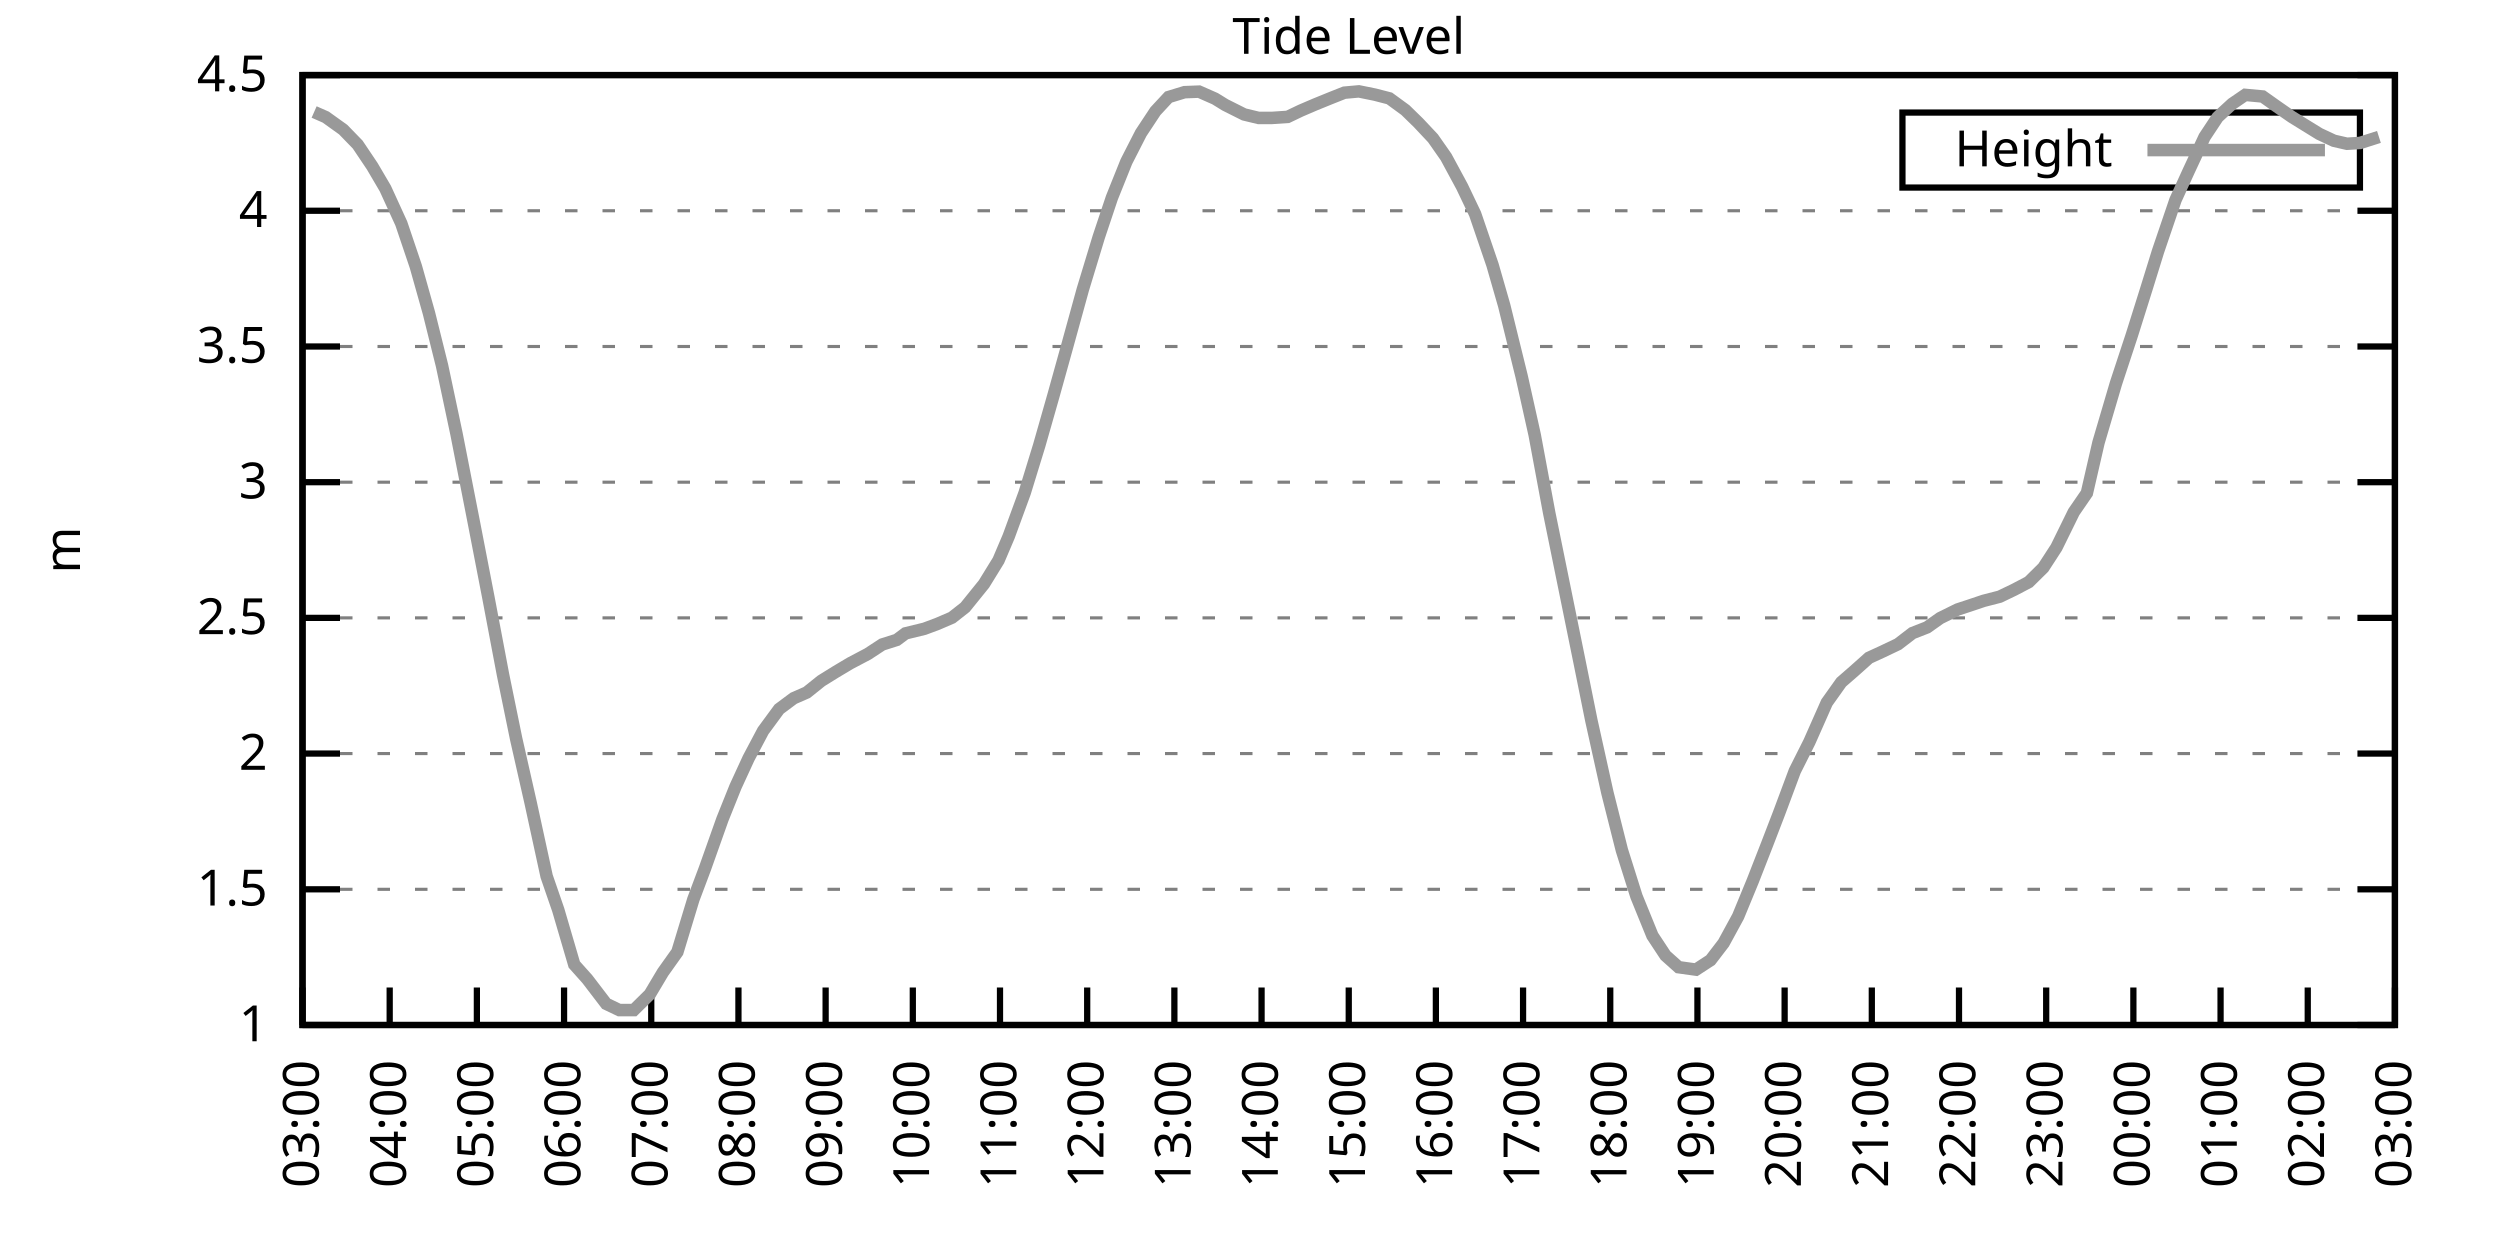
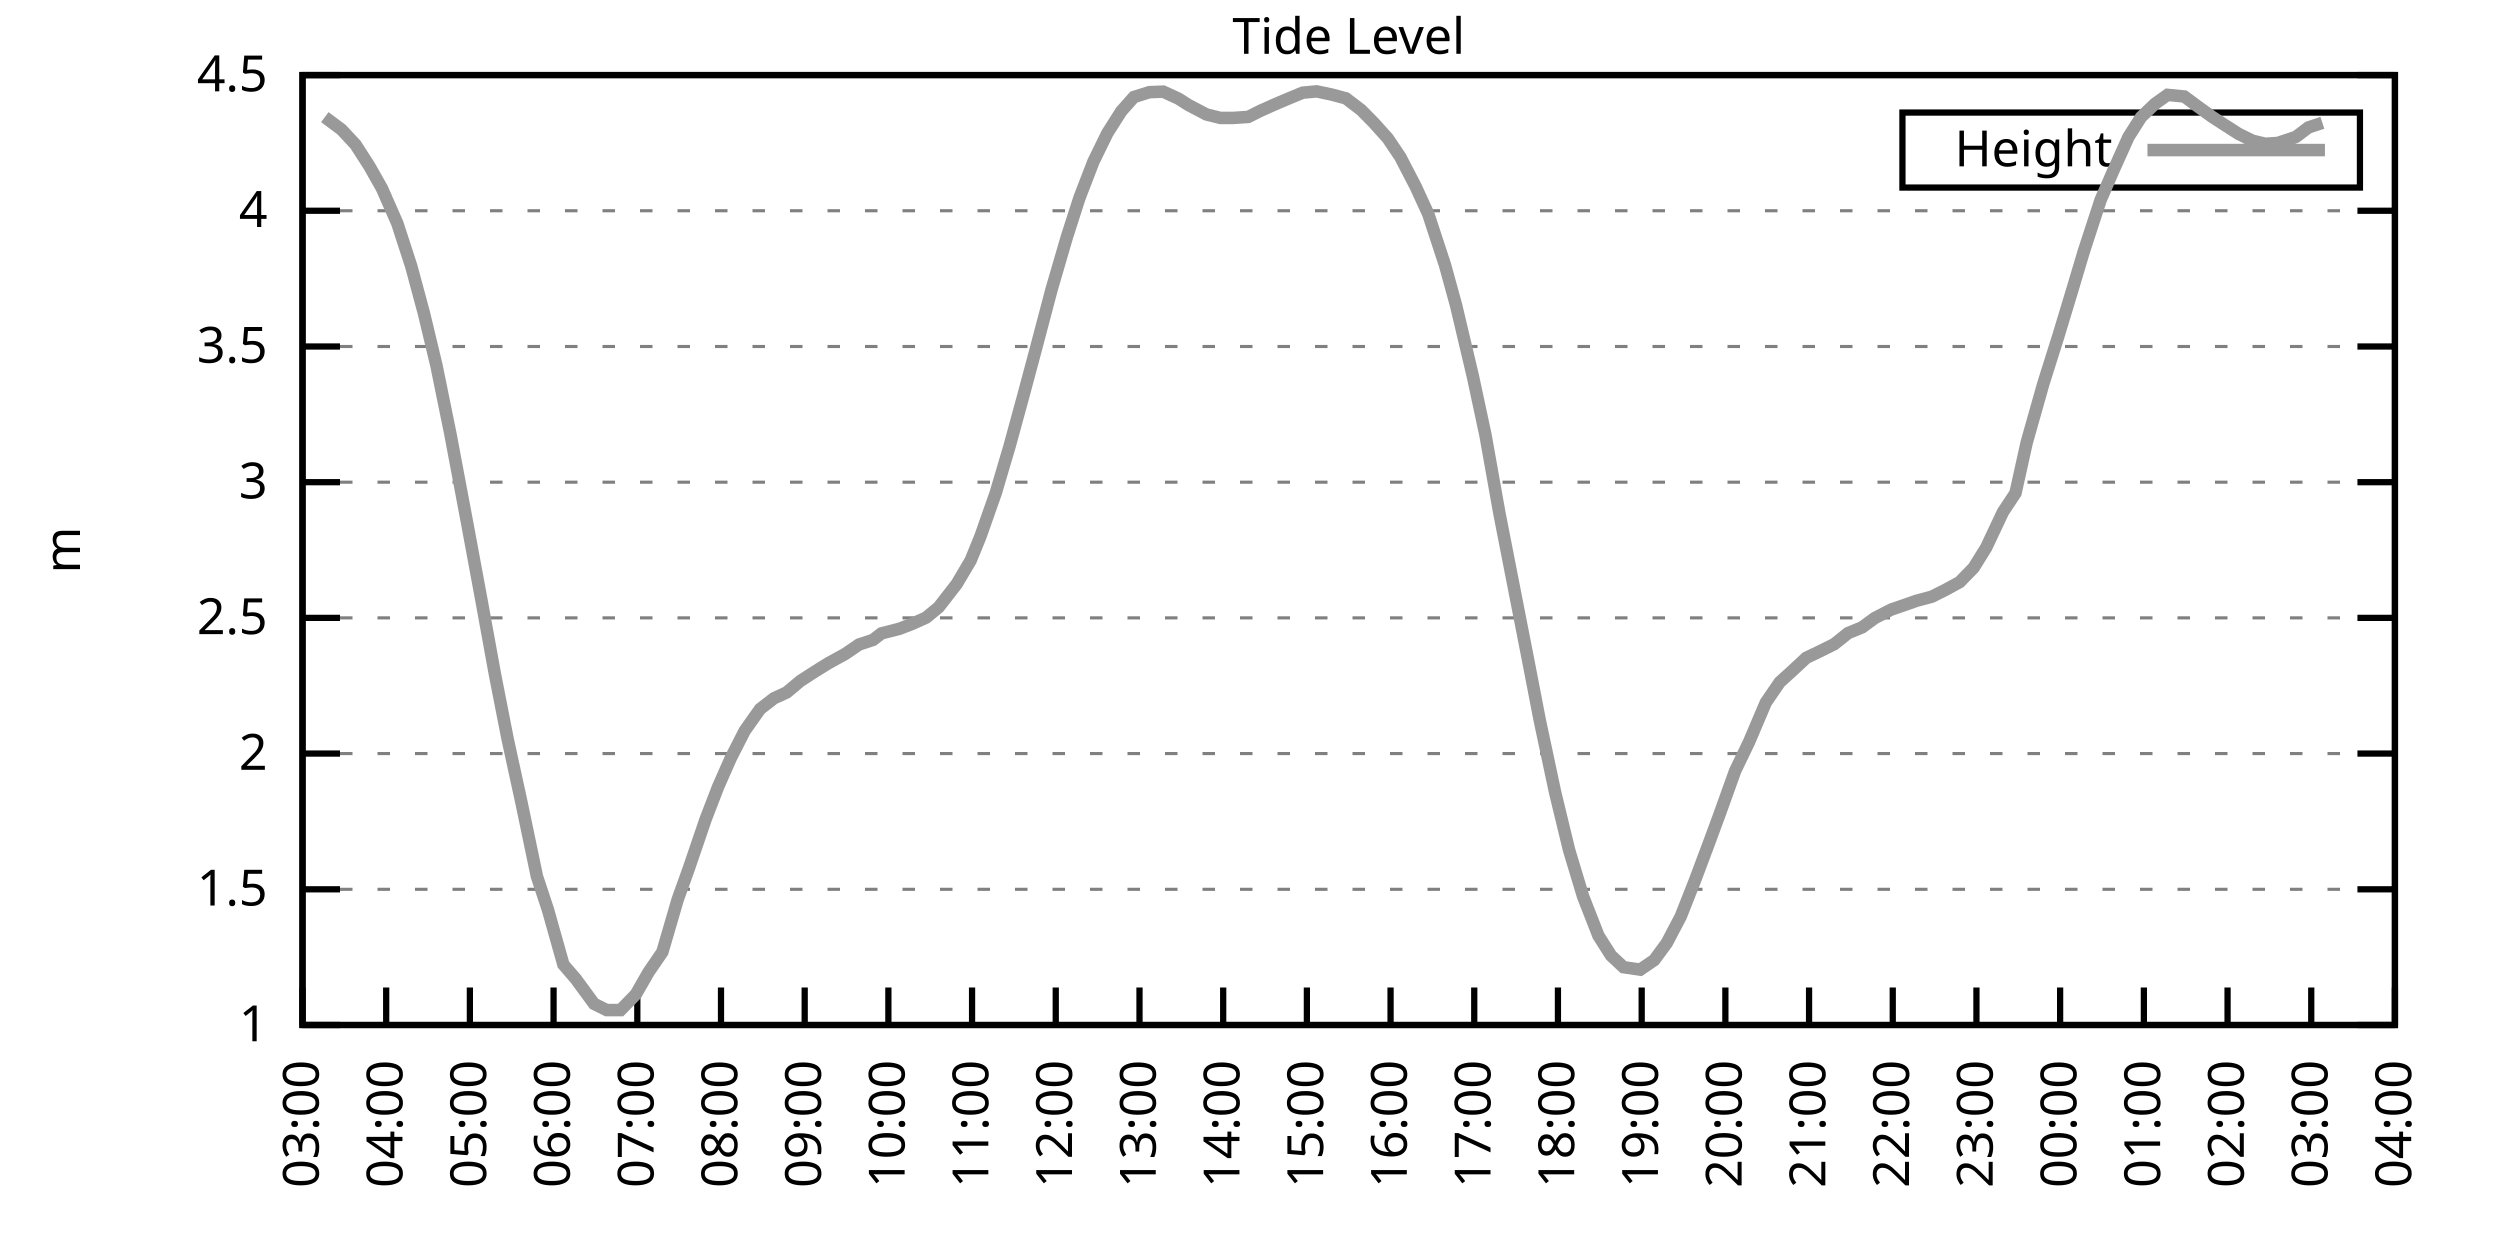
<svg xmlns="http://www.w3.org/2000/svg" xmlns:xlink="http://www.w3.org/1999/xlink" width="400" height="200" viewBox="0 0 400 200">
  <g id="gnuplot_canvas">
    <rect x="0" y="0" width="400" height="200" fill="none" />
    <defs>
      <circle id="gpDot" r="0.5" stroke-width="0.5" stroke="currentColor" />
      <path id="gpPt0" stroke-width="0.333" stroke="currentColor" d="M-1,0 h2 M0,-1 v2" />
      <path id="gpPt1" stroke-width="0.333" stroke="currentColor" d="M-1,-1 L1,1 M1,-1 L-1,1" />
      <path id="gpPt2" stroke-width="0.333" stroke="currentColor" d="M-1,0 L1,0 M0,-1 L0,1 M-1,-1 L1,1 M-1,1 L1,-1" />
      <rect id="gpPt3" stroke-width="0.333" stroke="currentColor" x="-1" y="-1" width="2" height="2" />
      <rect id="gpPt4" stroke-width="0.333" stroke="currentColor" fill="currentColor" x="-1" y="-1" width="2" height="2" />
      <circle id="gpPt5" stroke-width="0.333" stroke="currentColor" cx="0" cy="0" r="1" />
      <use xlink:href="#gpPt5" id="gpPt6" fill="currentColor" stroke="none" />
      <path id="gpPt7" stroke-width="0.333" stroke="currentColor" d="M0,-1.33 L-1.33,0.67 L1.33,0.67 z" />
      <use xlink:href="#gpPt7" id="gpPt8" fill="currentColor" stroke="none" />
      <use xlink:href="#gpPt7" id="gpPt9" stroke="currentColor" transform="rotate(180)" />
      <use xlink:href="#gpPt9" id="gpPt10" fill="currentColor" stroke="none" />
      <use xlink:href="#gpPt3" id="gpPt11" stroke="currentColor" transform="rotate(45)" />
      <use xlink:href="#gpPt11" id="gpPt12" fill="currentColor" stroke="none" />
      <path id="gpPt13" stroke-width="0.333" stroke="currentColor" d="M0,1.330 L1.265,0.411 L0.782,-1.067 L-0.782,-1.076 L-1.265,0.411 z" />
      <use xlink:href="#gpPt13" id="gpPt14" fill="currentColor" stroke="none" />
      <filter id="textbox" filterUnits="objectBoundingBox" x="0" y="0" height="1" width="1">
        <feFlood flood-color="white" flood-opacity="1" result="bgnd" />
        <feComposite in="SourceGraphic" in2="bgnd" operator="atop" />
      </filter>
      <filter id="greybox" filterUnits="objectBoundingBox" x="0" y="0" height="1" width="1">
        <feFlood flood-color="lightgrey" flood-opacity="1" result="grey" />
        <feComposite in="SourceGraphic" in2="grey" operator="atop" />
      </filter>
    </defs>
    <g fill="none" color="white" stroke="currentColor" stroke-width="1.00" stroke-linecap="butt" stroke-linejoin="miter">
</g>
    <g fill="none" color="black" stroke="currentColor" stroke-width="1.00" stroke-linecap="butt" stroke-linejoin="miter">
      <g stroke="none" shape-rendering="crispEdges">
        <polygon fill="rgb(255, 255, 255)" points="48.40,164.00 383.18,164.00 383.18,12.02 48.40,12.02 " />
      </g>
    </g>
    <g fill="none" color="black" stroke="currentColor" stroke-width="1.00" stroke-linecap="butt" stroke-linejoin="miter">
</g>
    <g fill="none" color="black" stroke="black" stroke-width="0.50" stroke-linecap="butt" stroke-linejoin="miter">
</g>
    <g fill="none" color="gray" stroke="currentColor" stroke-width="0.50" stroke-linecap="butt" stroke-linejoin="miter">
      <path stroke="gray" stroke-dasharray="2,4" class="gridline" d="M48.40,164.00 L383.19,164.00  " />
    </g>
    <g fill="none" color="gray" stroke="gray" stroke-width="1.00" stroke-linecap="butt" stroke-linejoin="miter">
</g>
    <g fill="none" color="black" stroke="currentColor" stroke-width="1.00" stroke-linecap="butt" stroke-linejoin="miter">
      <path stroke="black" d="M48.40,164.00 L54.40,164.00 M383.19,164.00 L377.19,164.00  " />
      <g transform="translate(42.80,166.60)" stroke="none" fill="black" font-family="Sans" font-size="8.00" text-anchor="end">
        <text>
          <tspan font-family="Sans"> 1</tspan>
        </text>
      </g>
    </g>
    <g fill="none" color="black" stroke="currentColor" stroke-width="1.00" stroke-linecap="butt" stroke-linejoin="miter">
</g>
    <g fill="none" color="black" stroke="black" stroke-width="0.50" stroke-linecap="butt" stroke-linejoin="miter">
</g>
    <g fill="none" color="gray" stroke="currentColor" stroke-width="0.50" stroke-linecap="butt" stroke-linejoin="miter">
      <path stroke="gray" stroke-dasharray="2,4" class="gridline" d="M48.40,142.29 L383.19,142.29  " />
    </g>
    <g fill="none" color="gray" stroke="gray" stroke-width="1.00" stroke-linecap="butt" stroke-linejoin="miter">
</g>
    <g fill="none" color="black" stroke="currentColor" stroke-width="1.00" stroke-linecap="butt" stroke-linejoin="miter">
      <path stroke="black" d="M48.40,142.29 L54.40,142.29 M383.19,142.29 L377.19,142.29  " />
      <g transform="translate(42.80,144.89)" stroke="none" fill="black" font-family="Sans" font-size="8.00" text-anchor="end">
        <text>
          <tspan font-family="Sans"> 1.5</tspan>
        </text>
      </g>
    </g>
    <g fill="none" color="black" stroke="currentColor" stroke-width="1.00" stroke-linecap="butt" stroke-linejoin="miter">
</g>
    <g fill="none" color="black" stroke="black" stroke-width="0.50" stroke-linecap="butt" stroke-linejoin="miter">
</g>
    <g fill="none" color="gray" stroke="currentColor" stroke-width="0.50" stroke-linecap="butt" stroke-linejoin="miter">
      <path stroke="gray" stroke-dasharray="2,4" class="gridline" d="M48.40,120.57 L383.19,120.57  " />
    </g>
    <g fill="none" color="gray" stroke="gray" stroke-width="1.00" stroke-linecap="butt" stroke-linejoin="miter">
</g>
    <g fill="none" color="black" stroke="currentColor" stroke-width="1.00" stroke-linecap="butt" stroke-linejoin="miter">
      <path stroke="black" d="M48.40,120.57 L54.40,120.57 M383.19,120.57 L377.19,120.57  " />
      <g transform="translate(42.80,123.17)" stroke="none" fill="black" font-family="Sans" font-size="8.00" text-anchor="end">
        <text>
          <tspan font-family="Sans"> 2</tspan>
        </text>
      </g>
    </g>
    <g fill="none" color="black" stroke="currentColor" stroke-width="1.00" stroke-linecap="butt" stroke-linejoin="miter">
</g>
    <g fill="none" color="black" stroke="black" stroke-width="0.50" stroke-linecap="butt" stroke-linejoin="miter">
</g>
    <g fill="none" color="gray" stroke="currentColor" stroke-width="0.50" stroke-linecap="butt" stroke-linejoin="miter">
      <path stroke="gray" stroke-dasharray="2,4" class="gridline" d="M48.40,98.86 L383.19,98.86  " />
    </g>
    <g fill="none" color="gray" stroke="gray" stroke-width="1.00" stroke-linecap="butt" stroke-linejoin="miter">
</g>
    <g fill="none" color="black" stroke="currentColor" stroke-width="1.00" stroke-linecap="butt" stroke-linejoin="miter">
      <path stroke="black" d="M48.40,98.86 L54.40,98.86 M383.19,98.86 L377.19,98.86  " />
      <g transform="translate(42.80,101.46)" stroke="none" fill="black" font-family="Sans" font-size="8.00" text-anchor="end">
        <text>
          <tspan font-family="Sans"> 2.5</tspan>
        </text>
      </g>
    </g>
    <g fill="none" color="black" stroke="currentColor" stroke-width="1.00" stroke-linecap="butt" stroke-linejoin="miter">
</g>
    <g fill="none" color="black" stroke="black" stroke-width="0.50" stroke-linecap="butt" stroke-linejoin="miter">
</g>
    <g fill="none" color="gray" stroke="currentColor" stroke-width="0.50" stroke-linecap="butt" stroke-linejoin="miter">
      <path stroke="gray" stroke-dasharray="2,4" class="gridline" d="M48.40,77.15 L383.19,77.15  " />
    </g>
    <g fill="none" color="gray" stroke="gray" stroke-width="1.00" stroke-linecap="butt" stroke-linejoin="miter">
</g>
    <g fill="none" color="black" stroke="currentColor" stroke-width="1.00" stroke-linecap="butt" stroke-linejoin="miter">
      <path stroke="black" d="M48.40,77.15 L54.40,77.15 M383.19,77.15 L377.19,77.15  " />
      <g transform="translate(42.80,79.75)" stroke="none" fill="black" font-family="Sans" font-size="8.00" text-anchor="end">
        <text>
          <tspan font-family="Sans"> 3</tspan>
        </text>
      </g>
    </g>
    <g fill="none" color="black" stroke="currentColor" stroke-width="1.00" stroke-linecap="butt" stroke-linejoin="miter">
</g>
    <g fill="none" color="black" stroke="black" stroke-width="0.50" stroke-linecap="butt" stroke-linejoin="miter">
</g>
    <g fill="none" color="gray" stroke="currentColor" stroke-width="0.50" stroke-linecap="butt" stroke-linejoin="miter">
      <path stroke="gray" stroke-dasharray="2,4" class="gridline" d="M48.40,55.44 L383.19,55.44  " />
    </g>
    <g fill="none" color="gray" stroke="gray" stroke-width="1.00" stroke-linecap="butt" stroke-linejoin="miter">
</g>
    <g fill="none" color="black" stroke="currentColor" stroke-width="1.00" stroke-linecap="butt" stroke-linejoin="miter">
      <path stroke="black" d="M48.40,55.44 L54.40,55.44 M383.19,55.44 L377.19,55.44  " />
      <g transform="translate(42.80,58.04)" stroke="none" fill="black" font-family="Sans" font-size="8.00" text-anchor="end">
        <text>
          <tspan font-family="Sans"> 3.5</tspan>
        </text>
      </g>
    </g>
    <g fill="none" color="black" stroke="currentColor" stroke-width="1.00" stroke-linecap="butt" stroke-linejoin="miter">
</g>
    <g fill="none" color="black" stroke="black" stroke-width="0.50" stroke-linecap="butt" stroke-linejoin="miter">
</g>
    <g fill="none" color="gray" stroke="currentColor" stroke-width="0.50" stroke-linecap="butt" stroke-linejoin="miter">
      <path stroke="gray" stroke-dasharray="2,4" class="gridline" d="M48.40,33.72 L383.19,33.72  " />
    </g>
    <g fill="none" color="gray" stroke="gray" stroke-width="1.00" stroke-linecap="butt" stroke-linejoin="miter">
</g>
    <g fill="none" color="black" stroke="currentColor" stroke-width="1.00" stroke-linecap="butt" stroke-linejoin="miter">
      <path stroke="black" d="M48.40,33.72 L54.40,33.72 M383.19,33.72 L377.19,33.72  " />
      <g transform="translate(42.80,36.32)" stroke="none" fill="black" font-family="Sans" font-size="8.00" text-anchor="end">
        <text>
          <tspan font-family="Sans"> 4</tspan>
        </text>
      </g>
    </g>
    <g fill="none" color="black" stroke="currentColor" stroke-width="1.00" stroke-linecap="butt" stroke-linejoin="miter">
</g>
    <g fill="none" color="black" stroke="black" stroke-width="0.50" stroke-linecap="butt" stroke-linejoin="miter">
</g>
    <g fill="none" color="gray" stroke="currentColor" stroke-width="0.50" stroke-linecap="butt" stroke-linejoin="miter">
      <path stroke="gray" stroke-dasharray="2,4" class="gridline" d="M48.40,12.01 L383.19,12.01  " />
    </g>
    <g fill="none" color="gray" stroke="gray" stroke-width="1.00" stroke-linecap="butt" stroke-linejoin="miter">
</g>
    <g fill="none" color="black" stroke="currentColor" stroke-width="1.00" stroke-linecap="butt" stroke-linejoin="miter">
      <path stroke="black" d="M48.40,12.01 L54.40,12.01 M383.19,12.01 L377.19,12.01  " />
      <g transform="translate(42.80,14.61)" stroke="none" fill="black" font-family="Sans" font-size="8.00" text-anchor="end">
        <text>
          <tspan font-family="Sans"> 4.5</tspan>
        </text>
      </g>
    </g>
    <g fill="none" color="black" stroke="currentColor" stroke-width="1.00" stroke-linecap="butt" stroke-linejoin="miter">
      <path stroke="black" d="M48.40,164.00 L48.40,158.00  " />
      <g transform="translate(51.00,169.60) rotate(270.00)" stroke="none" fill="black" font-family="Sans" font-size="8.00" text-anchor="end">
        <text>
          <tspan font-family="Sans">03:00</tspan>
        </text>
      </g>
    </g>
    <g fill="none" color="black" stroke="currentColor" stroke-width="1.00" stroke-linecap="butt" stroke-linejoin="miter">
-       <path stroke="black" d="M62.35,164.00 L62.35,158.00  " />
-       <g transform="translate(64.95,169.60) rotate(270.00)" stroke="none" fill="black" font-family="Sans" font-size="8.00" text-anchor="end">
+       <path stroke="black" d="M61.79,164.00 L61.79,158.00  " />
+       <g transform="translate(64.39,169.60) rotate(270.00)" stroke="none" fill="black" font-family="Sans" font-size="8.00" text-anchor="end">
        <text>
          <tspan font-family="Sans">04:00</tspan>
        </text>
      </g>
    </g>
    <g fill="none" color="black" stroke="currentColor" stroke-width="1.00" stroke-linecap="butt" stroke-linejoin="miter">
-       <path stroke="black" d="M76.30,164.00 L76.30,158.00  " />
-       <g transform="translate(78.90,169.60) rotate(270.00)" stroke="none" fill="black" font-family="Sans" font-size="8.00" text-anchor="end">
+       <path stroke="black" d="M75.18,164.00 L75.18,158.00  " />
+       <g transform="translate(77.78,169.60) rotate(270.00)" stroke="none" fill="black" font-family="Sans" font-size="8.00" text-anchor="end">
        <text>
          <tspan font-family="Sans">05:00</tspan>
        </text>
      </g>
    </g>
    <g fill="none" color="black" stroke="currentColor" stroke-width="1.00" stroke-linecap="butt" stroke-linejoin="miter">
-       <path stroke="black" d="M90.25,164.00 L90.25,158.00  " />
-       <g transform="translate(92.85,169.60) rotate(270.00)" stroke="none" fill="black" font-family="Sans" font-size="8.00" text-anchor="end">
+       <path stroke="black" d="M88.57,164.00 L88.57,158.00  " />
+       <g transform="translate(91.17,169.60) rotate(270.00)" stroke="none" fill="black" font-family="Sans" font-size="8.00" text-anchor="end">
        <text>
          <tspan font-family="Sans">06:00</tspan>
        </text>
      </g>
    </g>
    <g fill="none" color="black" stroke="currentColor" stroke-width="1.00" stroke-linecap="butt" stroke-linejoin="miter">
-       <path stroke="black" d="M104.20,164.00 L104.20,158.00  " />
-       <g transform="translate(106.80,169.60) rotate(270.00)" stroke="none" fill="black" font-family="Sans" font-size="8.00" text-anchor="end">
+       <path stroke="black" d="M101.97,164.00 L101.97,158.00  " />
+       <g transform="translate(104.57,169.60) rotate(270.00)" stroke="none" fill="black" font-family="Sans" font-size="8.00" text-anchor="end">
        <text>
          <tspan font-family="Sans">07:00</tspan>
        </text>
      </g>
    </g>
    <g fill="none" color="black" stroke="currentColor" stroke-width="1.00" stroke-linecap="butt" stroke-linejoin="miter">
-       <path stroke="black" d="M118.15,164.00 L118.15,158.00  " />
-       <g transform="translate(120.75,169.60) rotate(270.00)" stroke="none" fill="black" font-family="Sans" font-size="8.00" text-anchor="end">
+       <path stroke="black" d="M115.36,164.00 L115.36,158.00  " />
+       <g transform="translate(117.96,169.60) rotate(270.00)" stroke="none" fill="black" font-family="Sans" font-size="8.00" text-anchor="end">
        <text>
          <tspan font-family="Sans">08:00</tspan>
        </text>
      </g>
    </g>
    <g fill="none" color="black" stroke="currentColor" stroke-width="1.00" stroke-linecap="butt" stroke-linejoin="miter">
-       <path stroke="black" d="M132.10,164.00 L132.10,158.00  " />
-       <g transform="translate(134.70,169.60) rotate(270.00)" stroke="none" fill="black" font-family="Sans" font-size="8.00" text-anchor="end">
+       <path stroke="black" d="M128.75,164.00 L128.75,158.00  " />
+       <g transform="translate(131.35,169.60) rotate(270.00)" stroke="none" fill="black" font-family="Sans" font-size="8.00" text-anchor="end">
        <text>
          <tspan font-family="Sans">09:00</tspan>
        </text>
      </g>
    </g>
    <g fill="none" color="black" stroke="currentColor" stroke-width="1.00" stroke-linecap="butt" stroke-linejoin="miter">
-       <path stroke="black" d="M146.05,164.00 L146.05,158.00  " />
-       <g transform="translate(148.65,169.60) rotate(270.00)" stroke="none" fill="black" font-family="Sans" font-size="8.00" text-anchor="end">
+       <path stroke="black" d="M142.14,164.00 L142.14,158.00  " />
+       <g transform="translate(144.74,169.60) rotate(270.00)" stroke="none" fill="black" font-family="Sans" font-size="8.00" text-anchor="end">
        <text>
          <tspan font-family="Sans">10:00</tspan>
        </text>
      </g>
    </g>
    <g fill="none" color="black" stroke="currentColor" stroke-width="1.00" stroke-linecap="butt" stroke-linejoin="miter">
-       <path stroke="black" d="M160.00,164.00 L160.00,158.00  " />
-       <g transform="translate(162.60,169.60) rotate(270.00)" stroke="none" fill="black" font-family="Sans" font-size="8.00" text-anchor="end">
+       <path stroke="black" d="M155.53,164.00 L155.53,158.00  " />
+       <g transform="translate(158.13,169.60) rotate(270.00)" stroke="none" fill="black" font-family="Sans" font-size="8.00" text-anchor="end">
        <text>
          <tspan font-family="Sans">11:00</tspan>
        </text>
      </g>
    </g>
    <g fill="none" color="black" stroke="currentColor" stroke-width="1.00" stroke-linecap="butt" stroke-linejoin="miter">
-       <path stroke="black" d="M173.95,164.00 L173.95,158.00  " />
-       <g transform="translate(176.55,169.60) rotate(270.00)" stroke="none" fill="black" font-family="Sans" font-size="8.00" text-anchor="end">
+       <path stroke="black" d="M168.92,164.00 L168.92,158.00  " />
+       <g transform="translate(171.52,169.60) rotate(270.00)" stroke="none" fill="black" font-family="Sans" font-size="8.00" text-anchor="end">
        <text>
          <tspan font-family="Sans">12:00</tspan>
        </text>
      </g>
    </g>
    <g fill="none" color="black" stroke="currentColor" stroke-width="1.00" stroke-linecap="butt" stroke-linejoin="miter">
-       <path stroke="black" d="M187.90,164.00 L187.90,158.00  " />
-       <g transform="translate(190.50,169.60) rotate(270.00)" stroke="none" fill="black" font-family="Sans" font-size="8.00" text-anchor="end">
+       <path stroke="black" d="M182.32,164.00 L182.32,158.00  " />
+       <g transform="translate(184.92,169.60) rotate(270.00)" stroke="none" fill="black" font-family="Sans" font-size="8.00" text-anchor="end">
        <text>
          <tspan font-family="Sans">13:00</tspan>
        </text>
      </g>
    </g>
    <g fill="none" color="black" stroke="currentColor" stroke-width="1.00" stroke-linecap="butt" stroke-linejoin="miter">
-       <path stroke="black" d="M201.85,164.00 L201.85,158.00  " />
-       <g transform="translate(204.45,169.60) rotate(270.00)" stroke="none" fill="black" font-family="Sans" font-size="8.00" text-anchor="end">
+       <path stroke="black" d="M195.71,164.00 L195.71,158.00  " />
+       <g transform="translate(198.31,169.60) rotate(270.00)" stroke="none" fill="black" font-family="Sans" font-size="8.00" text-anchor="end">
        <text>
          <tspan font-family="Sans">14:00</tspan>
        </text>
      </g>
    </g>
    <g fill="none" color="black" stroke="currentColor" stroke-width="1.00" stroke-linecap="butt" stroke-linejoin="miter">
-       <path stroke="black" d="M215.80,164.00 L215.80,158.00  " />
-       <g transform="translate(218.40,169.60) rotate(270.00)" stroke="none" fill="black" font-family="Sans" font-size="8.00" text-anchor="end">
+       <path stroke="black" d="M209.10,164.00 L209.10,158.00  " />
+       <g transform="translate(211.70,169.60) rotate(270.00)" stroke="none" fill="black" font-family="Sans" font-size="8.00" text-anchor="end">
        <text>
          <tspan font-family="Sans">15:00</tspan>
        </text>
      </g>
    </g>
    <g fill="none" color="black" stroke="currentColor" stroke-width="1.00" stroke-linecap="butt" stroke-linejoin="miter">
-       <path stroke="black" d="M229.74,164.00 L229.74,158.00  " />
-       <g transform="translate(232.34,169.60) rotate(270.00)" stroke="none" fill="black" font-family="Sans" font-size="8.00" text-anchor="end">
+       <path stroke="black" d="M222.49,164.00 L222.49,158.00  " />
+       <g transform="translate(225.09,169.60) rotate(270.00)" stroke="none" fill="black" font-family="Sans" font-size="8.00" text-anchor="end">
        <text>
          <tspan font-family="Sans">16:00</tspan>
        </text>
      </g>
    </g>
    <g fill="none" color="black" stroke="currentColor" stroke-width="1.00" stroke-linecap="butt" stroke-linejoin="miter">
-       <path stroke="black" d="M243.69,164.00 L243.69,158.00  " />
-       <g transform="translate(246.29,169.60) rotate(270.00)" stroke="none" fill="black" font-family="Sans" font-size="8.00" text-anchor="end">
+       <path stroke="black" d="M235.88,164.00 L235.88,158.00  " />
+       <g transform="translate(238.48,169.60) rotate(270.00)" stroke="none" fill="black" font-family="Sans" font-size="8.00" text-anchor="end">
        <text>
          <tspan font-family="Sans">17:00</tspan>
        </text>
      </g>
    </g>
    <g fill="none" color="black" stroke="currentColor" stroke-width="1.00" stroke-linecap="butt" stroke-linejoin="miter">
-       <path stroke="black" d="M257.64,164.00 L257.64,158.00  " />
-       <g transform="translate(260.24,169.60) rotate(270.00)" stroke="none" fill="black" font-family="Sans" font-size="8.00" text-anchor="end">
+       <path stroke="black" d="M249.27,164.00 L249.27,158.00  " />
+       <g transform="translate(251.87,169.60) rotate(270.00)" stroke="none" fill="black" font-family="Sans" font-size="8.00" text-anchor="end">
        <text>
          <tspan font-family="Sans">18:00</tspan>
        </text>
      </g>
    </g>
    <g fill="none" color="black" stroke="currentColor" stroke-width="1.00" stroke-linecap="butt" stroke-linejoin="miter">
-       <path stroke="black" d="M271.59,164.00 L271.59,158.00  " />
-       <g transform="translate(274.19,169.60) rotate(270.00)" stroke="none" fill="black" font-family="Sans" font-size="8.00" text-anchor="end">
+       <path stroke="black" d="M262.67,164.00 L262.67,158.00  " />
+       <g transform="translate(265.27,169.60) rotate(270.00)" stroke="none" fill="black" font-family="Sans" font-size="8.00" text-anchor="end">
        <text>
          <tspan font-family="Sans">19:00</tspan>
        </text>
      </g>
    </g>
    <g fill="none" color="black" stroke="currentColor" stroke-width="1.00" stroke-linecap="butt" stroke-linejoin="miter">
-       <path stroke="black" d="M285.54,164.00 L285.54,158.00  " />
-       <g transform="translate(288.14,169.60) rotate(270.00)" stroke="none" fill="black" font-family="Sans" font-size="8.00" text-anchor="end">
+       <path stroke="black" d="M276.06,164.00 L276.06,158.00  " />
+       <g transform="translate(278.66,169.60) rotate(270.00)" stroke="none" fill="black" font-family="Sans" font-size="8.00" text-anchor="end">
        <text>
          <tspan font-family="Sans">20:00</tspan>
        </text>
      </g>
    </g>
    <g fill="none" color="black" stroke="currentColor" stroke-width="1.00" stroke-linecap="butt" stroke-linejoin="miter">
-       <path stroke="black" d="M299.49,164.00 L299.49,158.00  " />
-       <g transform="translate(302.09,169.60) rotate(270.00)" stroke="none" fill="black" font-family="Sans" font-size="8.00" text-anchor="end">
+       <path stroke="black" d="M289.45,164.00 L289.45,158.00  " />
+       <g transform="translate(292.05,169.60) rotate(270.00)" stroke="none" fill="black" font-family="Sans" font-size="8.00" text-anchor="end">
        <text>
          <tspan font-family="Sans">21:00</tspan>
        </text>
      </g>
    </g>
    <g fill="none" color="black" stroke="currentColor" stroke-width="1.00" stroke-linecap="butt" stroke-linejoin="miter">
-       <path stroke="black" d="M313.44,164.00 L313.44,158.00  " />
-       <g transform="translate(316.04,169.60) rotate(270.00)" stroke="none" fill="black" font-family="Sans" font-size="8.00" text-anchor="end">
+       <path stroke="black" d="M302.84,164.00 L302.84,158.00  " />
+       <g transform="translate(305.44,169.60) rotate(270.00)" stroke="none" fill="black" font-family="Sans" font-size="8.00" text-anchor="end">
        <text>
          <tspan font-family="Sans">22:00</tspan>
        </text>
      </g>
    </g>
    <g fill="none" color="black" stroke="currentColor" stroke-width="1.00" stroke-linecap="butt" stroke-linejoin="miter">
-       <path stroke="black" d="M327.39,164.00 L327.39,158.00  " />
-       <g transform="translate(329.99,169.60) rotate(270.00)" stroke="none" fill="black" font-family="Sans" font-size="8.00" text-anchor="end">
+       <path stroke="black" d="M316.23,164.00 L316.23,158.00  " />
+       <g transform="translate(318.83,169.60) rotate(270.00)" stroke="none" fill="black" font-family="Sans" font-size="8.00" text-anchor="end">
        <text>
          <tspan font-family="Sans">23:00</tspan>
        </text>
      </g>
    </g>
    <g fill="none" color="black" stroke="currentColor" stroke-width="1.00" stroke-linecap="butt" stroke-linejoin="miter">
-       <path stroke="black" d="M341.34,164.00 L341.34,158.00  " />
-       <g transform="translate(343.94,169.60) rotate(270.00)" stroke="none" fill="black" font-family="Sans" font-size="8.00" text-anchor="end">
+       <path stroke="black" d="M329.62,164.00 L329.62,158.00  " />
+       <g transform="translate(332.22,169.60) rotate(270.00)" stroke="none" fill="black" font-family="Sans" font-size="8.00" text-anchor="end">
        <text>
          <tspan font-family="Sans">00:00</tspan>
        </text>
      </g>
    </g>
    <g fill="none" color="black" stroke="currentColor" stroke-width="1.00" stroke-linecap="butt" stroke-linejoin="miter">
-       <path stroke="black" d="M355.29,164.00 L355.29,158.00  " />
-       <g transform="translate(357.89,169.60) rotate(270.00)" stroke="none" fill="black" font-family="Sans" font-size="8.00" text-anchor="end">
+       <path stroke="black" d="M343.02,164.00 L343.02,158.00  " />
+       <g transform="translate(345.62,169.60) rotate(270.00)" stroke="none" fill="black" font-family="Sans" font-size="8.00" text-anchor="end">
        <text>
          <tspan font-family="Sans">01:00</tspan>
        </text>
      </g>
    </g>
    <g fill="none" color="black" stroke="currentColor" stroke-width="1.00" stroke-linecap="butt" stroke-linejoin="miter">
-       <path stroke="black" d="M369.24,164.00 L369.24,158.00  " />
-       <g transform="translate(371.84,169.60) rotate(270.00)" stroke="none" fill="black" font-family="Sans" font-size="8.00" text-anchor="end">
+       <path stroke="black" d="M356.41,164.00 L356.41,158.00  " />
+       <g transform="translate(359.01,169.60) rotate(270.00)" stroke="none" fill="black" font-family="Sans" font-size="8.00" text-anchor="end">
        <text>
          <tspan font-family="Sans">02:00</tspan>
+         </text>
+       </g>
+     </g>
+     <g fill="none" color="black" stroke="currentColor" stroke-width="1.00" stroke-linecap="butt" stroke-linejoin="miter">
+       <path stroke="black" d="M369.80,164.00 L369.80,158.00  " />
+       <g transform="translate(372.40,169.60) rotate(270.00)" stroke="none" fill="black" font-family="Sans" font-size="8.00" text-anchor="end">
+         <text>
+           <tspan font-family="Sans">03:00</tspan>
        </text>
      </g>
    </g>
    <g fill="none" color="black" stroke="currentColor" stroke-width="1.00" stroke-linecap="butt" stroke-linejoin="miter">
      <path stroke="black" d="M383.19,164.00 L383.19,158.00  " />
      <g transform="translate(385.79,169.60) rotate(270.00)" stroke="none" fill="black" font-family="Sans" font-size="8.00" text-anchor="end">
        <text>
-           <tspan font-family="Sans">03:00</tspan>
+           <tspan font-family="Sans">04:00</tspan>
        </text>
      </g>
    </g>
    <g fill="none" color="black" stroke="currentColor" stroke-width="1.00" stroke-linecap="butt" stroke-linejoin="miter">
</g>
    <g fill="none" color="black" stroke="currentColor" stroke-width="1.00" stroke-linecap="butt" stroke-linejoin="miter">
      <path stroke="black" d="M48.40,12.01 L48.40,164.00 L383.19,164.00 L383.19,12.01 L48.40,12.01 Z  " />
    </g>
    <g fill="none" color="black" stroke="currentColor" stroke-width="1.00" stroke-linecap="butt" stroke-linejoin="miter">
</g>
    <g fill="none" color="black" stroke="currentColor" stroke-width="1.00" stroke-linecap="butt" stroke-linejoin="miter">
      <path stroke="black" d="M304.39,30.01 L304.39,18.01 L377.59,18.01 L377.59,30.01 L304.39,30.01 Z  " />
    </g>
    <g id="Tide_level_plot_1">
      <g fill="none" color="white" stroke="black" stroke-width="2.00" stroke-linecap="butt" stroke-linejoin="miter">
</g>
      <g fill="none" color="black" stroke="currentColor" stroke-width="2.00" stroke-linecap="butt" stroke-linejoin="miter">
        <g transform="translate(337.99,26.61)" stroke="none" fill="black" font-family="Sans" font-size="8.00" text-anchor="end">
          <text>
            <tspan font-family="Sans">Height</tspan>
          </text>
        </g>
      </g>
      <g fill="none" color="black" stroke="currentColor" stroke-width="2.00" stroke-linecap="butt" stroke-linejoin="miter">
-         <path stroke="rgb(153, 153, 153)" d="M343.59,24.01 L371.99,24.01 M50.26,17.92 L52.12,18.74 L54.91,20.74 L57.23,23.13 L59.56,26.60 L61.65,30.16   L64.21,35.76 L66.53,42.63 L68.63,50.09 L70.72,58.48 L73.04,69.42 L75.83,83.66 L78.16,95.69 L80.48,107.94   L82.58,118.19 L84.90,128.43 L87.46,140.20 L89.32,145.59 L91.88,154.32 L93.97,156.66 L96.99,160.61 L99.08,161.61   L101.41,161.61 L103.97,159.09 L106.06,155.58 L108.38,152.32 L110.94,143.89 L112.80,138.94 L115.59,131.08 L117.68,125.87   L119.78,121.31 L122.10,116.93 L124.66,113.45 L126.98,111.72 L129.08,110.80 L131.40,108.94 L133.72,107.50 L136.05,106.11   L138.84,104.64 L141.16,103.12 L143.49,102.38 L144.88,101.34 L147.91,100.60 L150.00,99.82 L152.32,98.82 L154.42,97.17   L157.44,93.43 L159.76,89.66 L161.39,85.83 L163.95,78.84 L166.27,71.29 L168.60,63.12 L170.69,55.61 L173.25,46.32   L175.81,37.89 L177.90,31.64 L180.22,25.86 L182.55,21.30 L184.87,17.79 L186.97,15.53 L189.52,14.75 L191.85,14.66   L194.41,15.79 L196.03,16.79 L199.06,18.31 L201.38,18.87 L203.47,18.87 L206.03,18.70 L208.12,17.70 L210.45,16.70   L213.01,15.66 L215.10,14.83 L217.42,14.62 L219.98,15.14 L222.30,15.74 L224.86,17.61 L226.95,19.65 L229.28,22.13   L231.37,25.12 L233.93,29.86 L236.02,34.24 L238.81,42.41 L240.67,48.88 L243.46,60.21 L245.55,69.59 L247.88,82.10   L248.58,85.53 L252.76,106.07 L254.62,115.28 L257.18,126.83 L259.50,136.03 L261.83,143.42 L264.39,149.71 L266.48,152.88   L268.57,154.75 L271.36,155.14 L273.69,153.62 L275.78,150.89 L278.10,146.63 L280.43,140.98 L282.75,135.04 L284.61,130.21   L287.17,123.35 L289.50,118.71 L292.29,112.41 L294.61,109.15 L296.70,107.33 L299.03,105.25 L301.12,104.29 L303.68,103.07   L306.00,101.29 L308.33,100.38 L310.42,98.90 L313.21,97.52 L315.07,96.91 L317.39,96.13 L319.95,95.47 L322.28,94.35   L324.60,93.13 L326.93,90.83 L329.02,87.61 L331.81,81.93 L333.90,78.89 L335.76,70.81 L338.55,61.34 L341.11,53.57   L343.43,46.19 L345.29,40.19 L348.08,31.99 L350.18,27.38 L352.73,21.91 L354.83,18.74 L357.15,16.61 L359.24,15.18   L362.03,15.44 L364.36,17.09 L366.68,18.70 L368.78,20.00 L371.10,21.43 L373.43,22.52 L375.52,23.00 L377.61,22.87   L380.63,21.91  " />
+         <path stroke="rgb(153, 153, 153)" d="M343.59,24.01 L371.99,24.01 M51.97,18.74 L54.65,20.74 L56.88,23.13 L59.11,26.60 L61.12,30.16 L63.58,35.76   L65.81,42.63 L67.82,50.09 L69.83,58.48 L72.06,69.42 L74.74,83.66 L76.97,95.69 L79.20,107.94 L81.21,118.19   L83.44,128.43 L85.90,140.20 L87.68,145.59 L90.14,154.32 L92.15,156.66 L95.05,160.61 L97.06,161.61 L99.29,161.61   L101.74,159.09 L103.75,155.58 L105.98,152.32 L108.44,143.89 L110.22,138.94 L112.90,131.08 L114.91,125.87 L116.92,121.31   L119.15,116.93 L121.61,113.45 L123.84,111.72 L125.85,110.80 L128.08,108.94 L130.31,107.50 L132.54,106.11 L135.22,104.64   L137.45,103.12 L139.69,102.38 L141.03,101.34 L143.93,100.60 L145.94,99.82 L148.17,98.82 L150.18,97.17 L153.08,93.43   L155.31,89.66 L156.87,85.83 L159.33,78.84 L161.56,71.29 L163.79,63.12 L165.80,55.61 L168.25,46.32 L170.71,37.89   L172.72,31.64 L174.95,25.86 L177.18,21.30 L179.41,17.79 L181.42,15.53 L183.88,14.75 L186.11,14.66 L188.57,15.79   L190.13,16.79 L193.03,18.31 L195.26,18.87 L197.27,18.87 L199.73,18.70 L201.73,17.70 L203.97,16.70 L206.42,15.66   L208.43,14.83 L210.66,14.62 L213.12,15.14 L215.35,15.74 L217.80,17.61 L219.81,19.65 L222.04,22.13 L224.05,25.12   L226.51,29.86 L228.52,34.24 L231.20,42.41 L232.98,48.88 L235.66,60.21 L237.67,69.59 L239.90,82.10 L240.57,85.53   L244.59,106.07 L246.37,115.28 L248.83,126.83 L251.06,136.03 L253.29,143.42 L255.75,149.71 L257.76,152.88 L259.76,154.75   L262.44,155.14 L264.67,153.62 L266.68,150.89 L268.92,146.63 L271.15,140.98 L273.38,135.04 L275.16,130.21 L277.62,123.35   L279.85,118.71 L282.53,112.41 L284.76,109.15 L286.77,107.33 L289.00,105.25 L291.01,104.29 L293.47,103.07 L295.70,101.29   L297.93,100.38 L299.94,98.90 L302.62,97.52 L304.40,96.91 L306.63,96.13 L309.09,95.47 L311.32,94.35 L313.55,93.13   L315.79,90.83 L317.79,87.61 L320.47,81.93 L322.48,78.89 L324.27,70.81 L326.95,61.34 L329.40,53.57 L331.63,46.19   L333.42,40.19 L336.10,31.99 L338.10,27.38 L340.56,21.91 L342.57,18.74 L344.80,16.61 L346.81,15.18 L349.49,15.44   L351.72,17.09 L353.95,18.70 L355.96,20.00 L358.19,21.43 L360.42,22.52 L362.43,23.00 L364.44,22.87 L367.34,21.91   L369.35,20.39 L371.58,19.65  " />
      </g>
    </g>
    <g fill="none" color="black" stroke="currentColor" stroke-width="2.00" stroke-linecap="butt" stroke-linejoin="miter">
</g>
    <g fill="none" color="black" stroke="black" stroke-width="1.00" stroke-linecap="butt" stroke-linejoin="miter">
</g>
    <g fill="none" color="black" stroke="currentColor" stroke-width="1.00" stroke-linecap="butt" stroke-linejoin="miter">
      <path stroke="black" d="M48.40,12.01 L48.40,164.00 L383.19,164.00 L383.19,12.01 L48.40,12.01 Z  " />
      <g transform="translate(12.80,88.01) rotate(270.00)" stroke="none" fill="black" font-family="Sans" font-size="8.00" text-anchor="middle">
        <text>
          <tspan font-family="Sans">m</tspan>
        </text>
      </g>
    </g>
    <g fill="none" color="black" stroke="currentColor" stroke-width="1.00" stroke-linecap="butt" stroke-linejoin="miter">
</g>
    <g fill="none" color="black" stroke="currentColor" stroke-width="1.00" stroke-linecap="butt" stroke-linejoin="miter">
      <g transform="translate(215.79,8.61)" stroke="none" fill="black" font-family="Sans" font-size="8.00" text-anchor="middle">
        <text>
          <tspan font-family="Sans">Tide Level</tspan>
        </text>
      </g>
    </g>
    <g fill="none" color="black" stroke="currentColor" stroke-width="1.00" stroke-linecap="butt" stroke-linejoin="miter">
</g>
  </g>
</svg>
